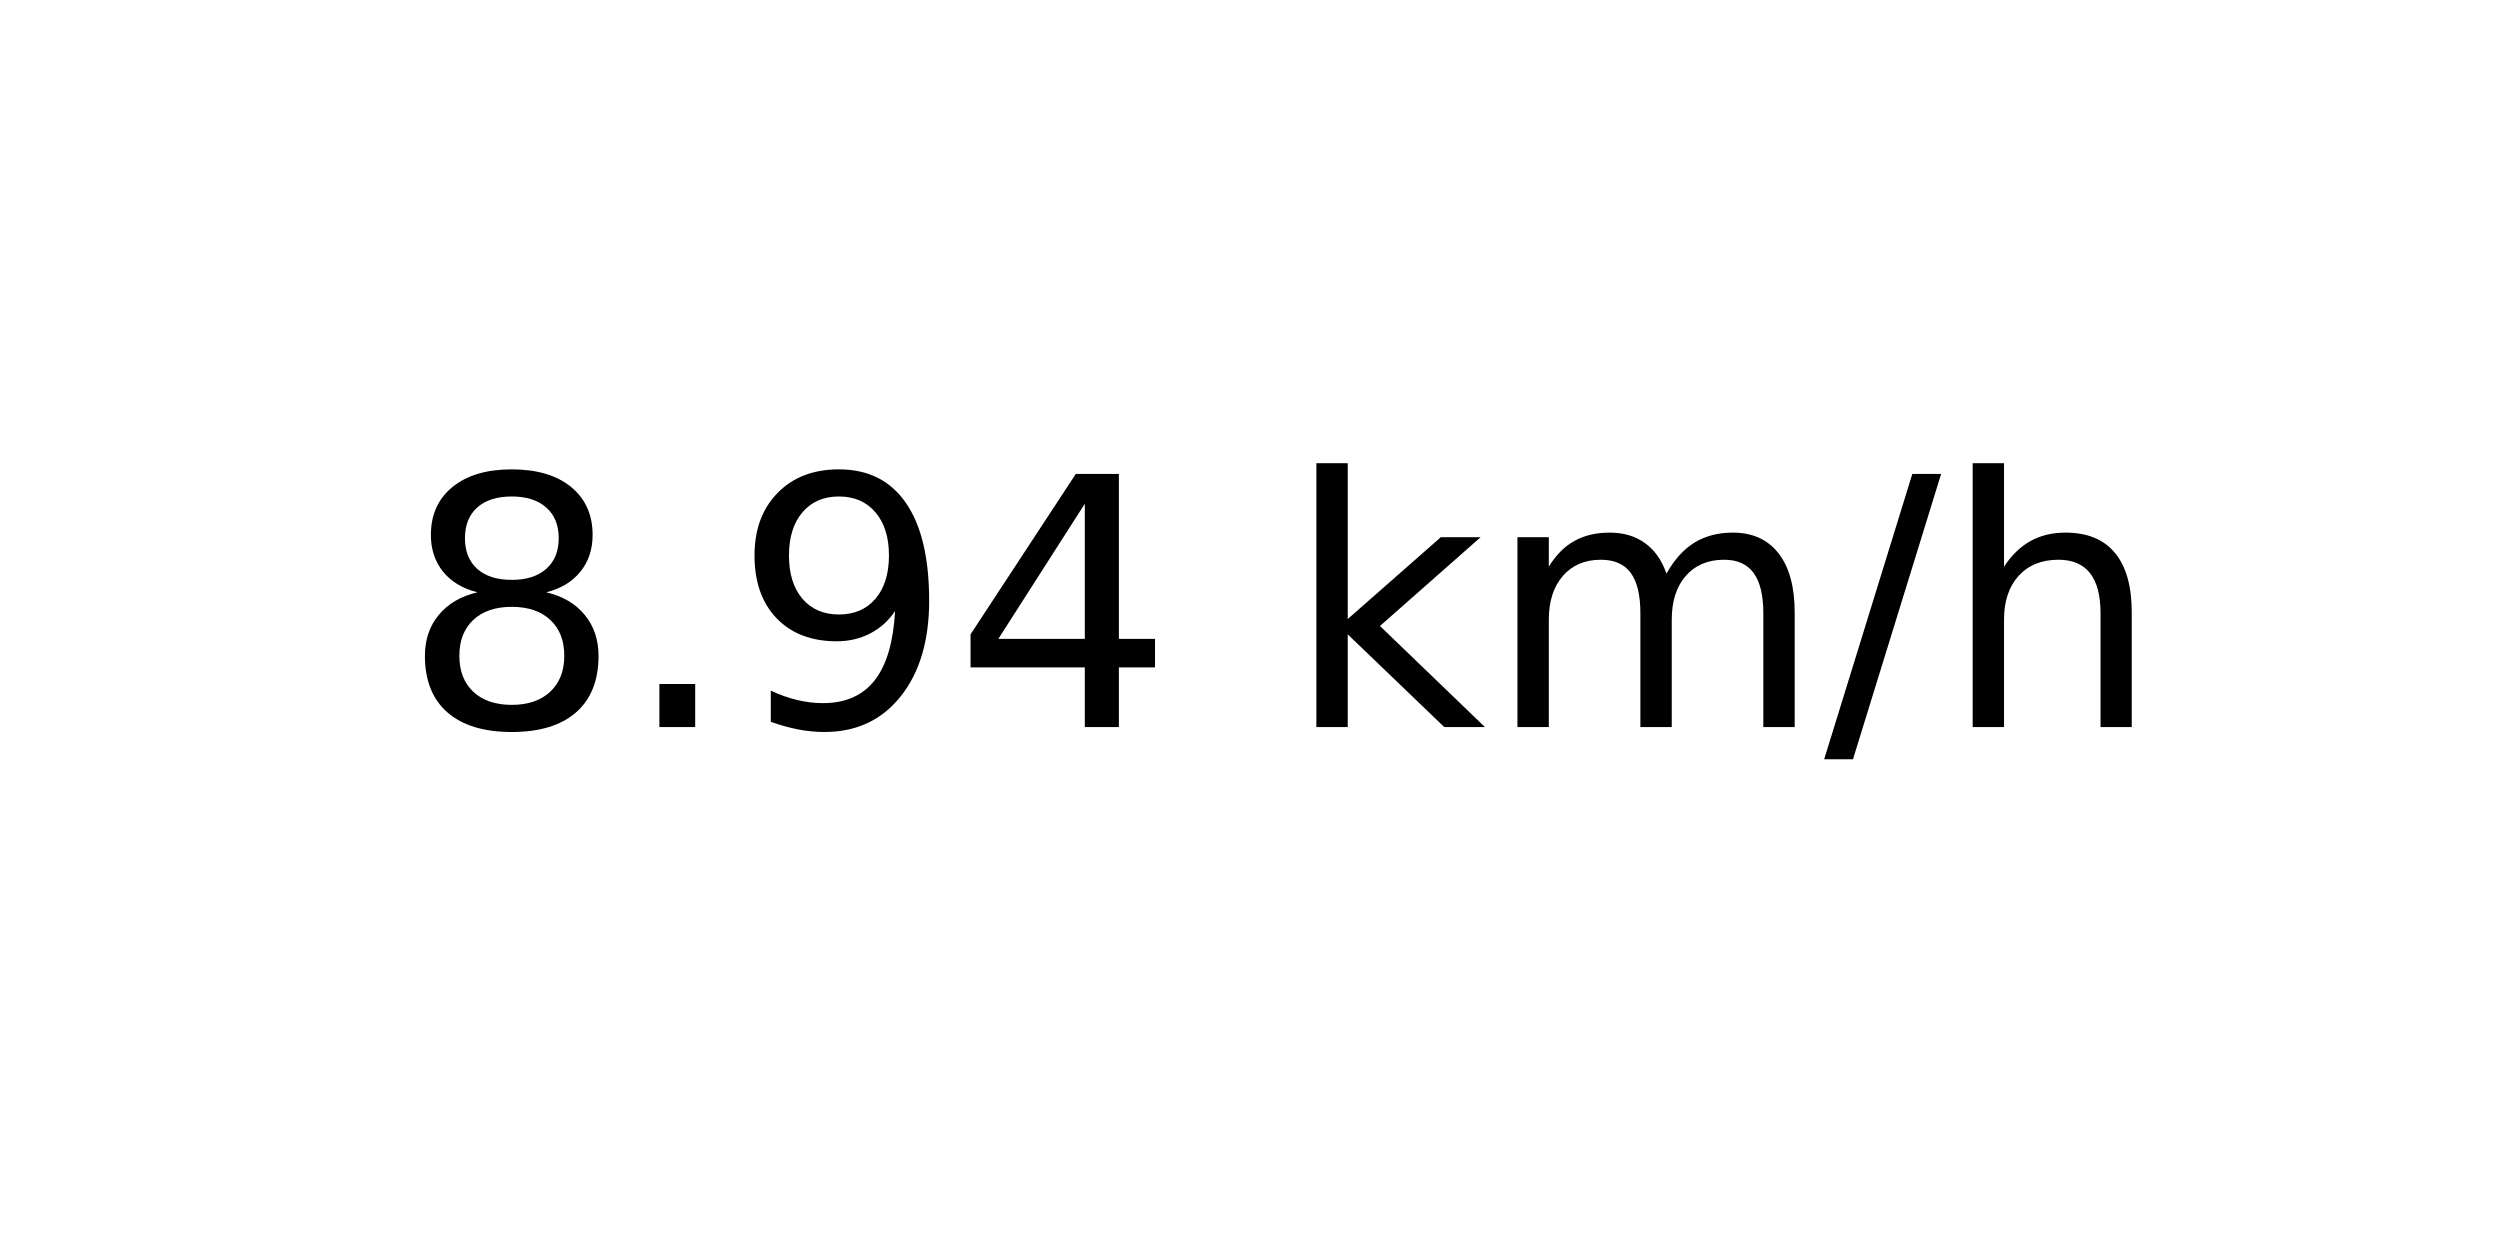
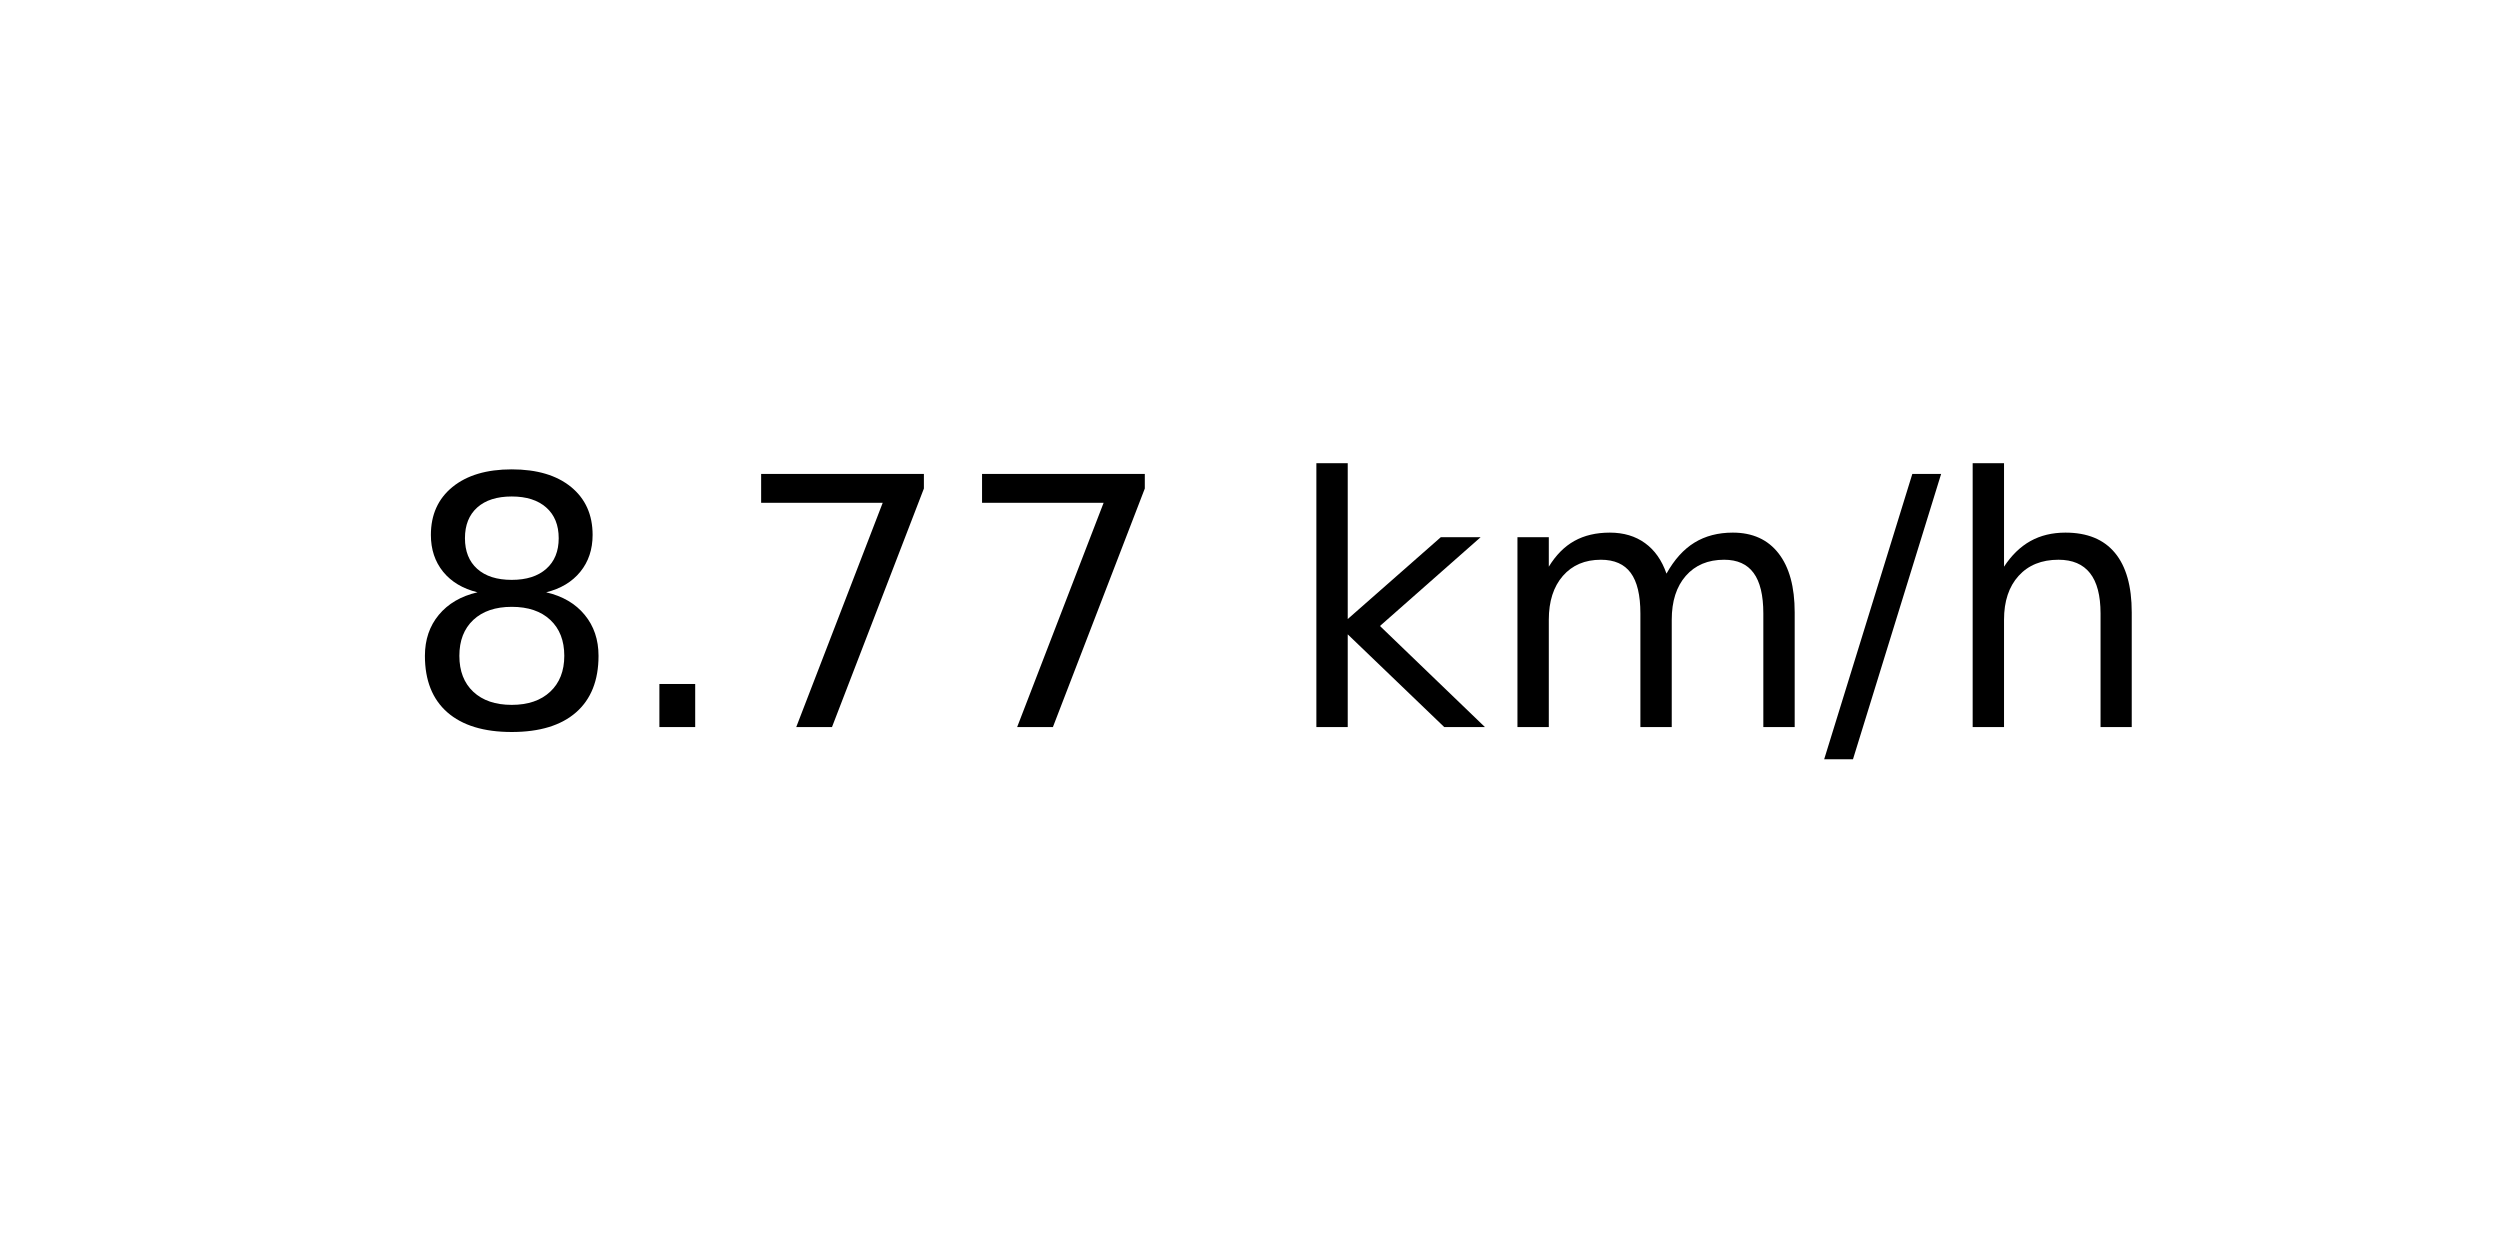
<svg xmlns="http://www.w3.org/2000/svg" xmlns:xlink="http://www.w3.org/1999/xlink" width="72pt" height="36pt" viewBox="0 0 72 36" version="1.1">
  <defs>
    <style type="text/css">*{stroke-linejoin: round; stroke-linecap: butt}</style>
  </defs>
  <g id="figure_1">
    <g id="axes_1">
      <g id="text_1">
        <g transform="translate(11.55937 20.93937) scale(0.1 -0.1)">
          <defs>
            <path id="DejaVuSans-38" d="M 2034 2216  Q 1584 2216 1326 1975  Q 1069 1734 1069 1313  Q 1069 891 1326 650  Q 1584 409 2034 409  Q 2484 409 2743 651  Q 3003 894 3003 1313  Q 3003 1734 2745 1975  Q 2488 2216 2034 2216  z M 1403 2484  Q 997 2584 770 2862  Q 544 3141 544 3541  Q 544 4100 942 4425  Q 1341 4750 2034 4750  Q 2731 4750 3128 4425  Q 3525 4100 3525 3541  Q 3525 3141 3298 2862  Q 3072 2584 2669 2484  Q 3125 2378 3379 2068  Q 3634 1759 3634 1313  Q 3634 634 3220 271  Q 2806 -91 2034 -91  Q 1263 -91 848 271  Q 434 634 434 1313  Q 434 1759 690 2068  Q 947 2378 1403 2484  z M 1172 3481  Q 1172 3119 1398 2916  Q 1625 2713 2034 2713  Q 2441 2713 2670 2916  Q 2900 3119 2900 3481  Q 2900 3844 2670 4047  Q 2441 4250 2034 4250  Q 1625 4250 1398 4047  Q 1172 3844 1172 3481  z " transform="scale(0.015625)" />
            <path id="DejaVuSans-2e" d="M 684 794  L 1344 794  L 1344 0  L 684 0  L 684 794  z " transform="scale(0.015625)" />
-             <path id="DejaVuSans-39" d="M 703 97  L 703 672  Q 941 559 1184 500  Q 1428 441 1663 441  Q 2288 441 2617 861  Q 2947 1281 2994 2138  Q 2813 1869 2534 1725  Q 2256 1581 1919 1581  Q 1219 1581 811 2004  Q 403 2428 403 3163  Q 403 3881 828 4315  Q 1253 4750 1959 4750  Q 2769 4750 3195 4129  Q 3622 3509 3622 2328  Q 3622 1225 3098 567  Q 2575 -91 1691 -91  Q 1453 -91 1209 -44  Q 966 3 703 97  z M 1959 2075  Q 2384 2075 2632 2365  Q 2881 2656 2881 3163  Q 2881 3666 2632 3958  Q 2384 4250 1959 4250  Q 1534 4250 1286 3958  Q 1038 3666 1038 3163  Q 1038 2656 1286 2365  Q 1534 2075 1959 2075  z " transform="scale(0.015625)" />
-             <path id="DejaVuSans-34" d="M 2419 4116  L 825 1625  L 2419 1625  L 2419 4116  z M 2253 4666  L 3047 4666  L 3047 1625  L 3713 1625  L 3713 1100  L 3047 1100  L 3047 0  L 2419 0  L 2419 1100  L 313 1100  L 313 1709  L 2253 4666  z " transform="scale(0.015625)" />
+             <path id="DejaVuSans-37" d="M 525 4666  L 3525 4666  L 3525 4397  L 1831 0  L 1172 0  L 2766 4134  L 525 4134  L 525 4666  z " transform="scale(0.015625)" />
            <path id="DejaVuSans-20" transform="scale(0.015625)" />
            <path id="DejaVuSans-6b" d="M 581 4863  L 1159 4863  L 1159 1991  L 2875 3500  L 3609 3500  L 1753 1863  L 3688 0  L 2938 0  L 1159 1709  L 1159 0  L 581 0  L 581 4863  z " transform="scale(0.015625)" />
            <path id="DejaVuSans-6d" d="M 3328 2828  Q 3544 3216 3844 3400  Q 4144 3584 4550 3584  Q 5097 3584 5394 3201  Q 5691 2819 5691 2113  L 5691 0  L 5113 0  L 5113 2094  Q 5113 2597 4934 2840  Q 4756 3084 4391 3084  Q 3944 3084 3684 2787  Q 3425 2491 3425 1978  L 3425 0  L 2847 0  L 2847 2094  Q 2847 2600 2669 2842  Q 2491 3084 2119 3084  Q 1678 3084 1418 2786  Q 1159 2488 1159 1978  L 1159 0  L 581 0  L 581 3500  L 1159 3500  L 1159 2956  Q 1356 3278 1631 3431  Q 1906 3584 2284 3584  Q 2666 3584 2933 3390  Q 3200 3197 3328 2828  z " transform="scale(0.015625)" />
            <path id="DejaVuSans-2f" d="M 1625 4666  L 2156 4666  L 531 -594  L 0 -594  L 1625 4666  z " transform="scale(0.015625)" />
            <path id="DejaVuSans-68" d="M 3513 2113  L 3513 0  L 2938 0  L 2938 2094  Q 2938 2591 2744 2837  Q 2550 3084 2163 3084  Q 1697 3084 1428 2787  Q 1159 2491 1159 1978  L 1159 0  L 581 0  L 581 4863  L 1159 4863  L 1159 2956  Q 1366 3272 1645 3428  Q 1925 3584 2291 3584  Q 2894 3584 3203 3211  Q 3513 2838 3513 2113  z " transform="scale(0.015625)" />
          </defs>
          <use xlink:href="#DejaVuSans-38" />
          <use xlink:href="#DejaVuSans-2e" x="63.623" />
-           <use xlink:href="#DejaVuSans-39" x="95.41" />
-           <use xlink:href="#DejaVuSans-34" x="159.033" />
+           <use xlink:href="#DejaVuSans-37" x="95.41" />
+           <use xlink:href="#DejaVuSans-37" x="159.033" />
          <use xlink:href="#DejaVuSans-20" x="222.656" />
          <use xlink:href="#DejaVuSans-6b" x="254.443" />
          <use xlink:href="#DejaVuSans-6d" x="312.354" />
          <use xlink:href="#DejaVuSans-2f" x="409.766" />
          <use xlink:href="#DejaVuSans-68" x="443.457" />
        </g>
      </g>
    </g>
  </g>
</svg>
